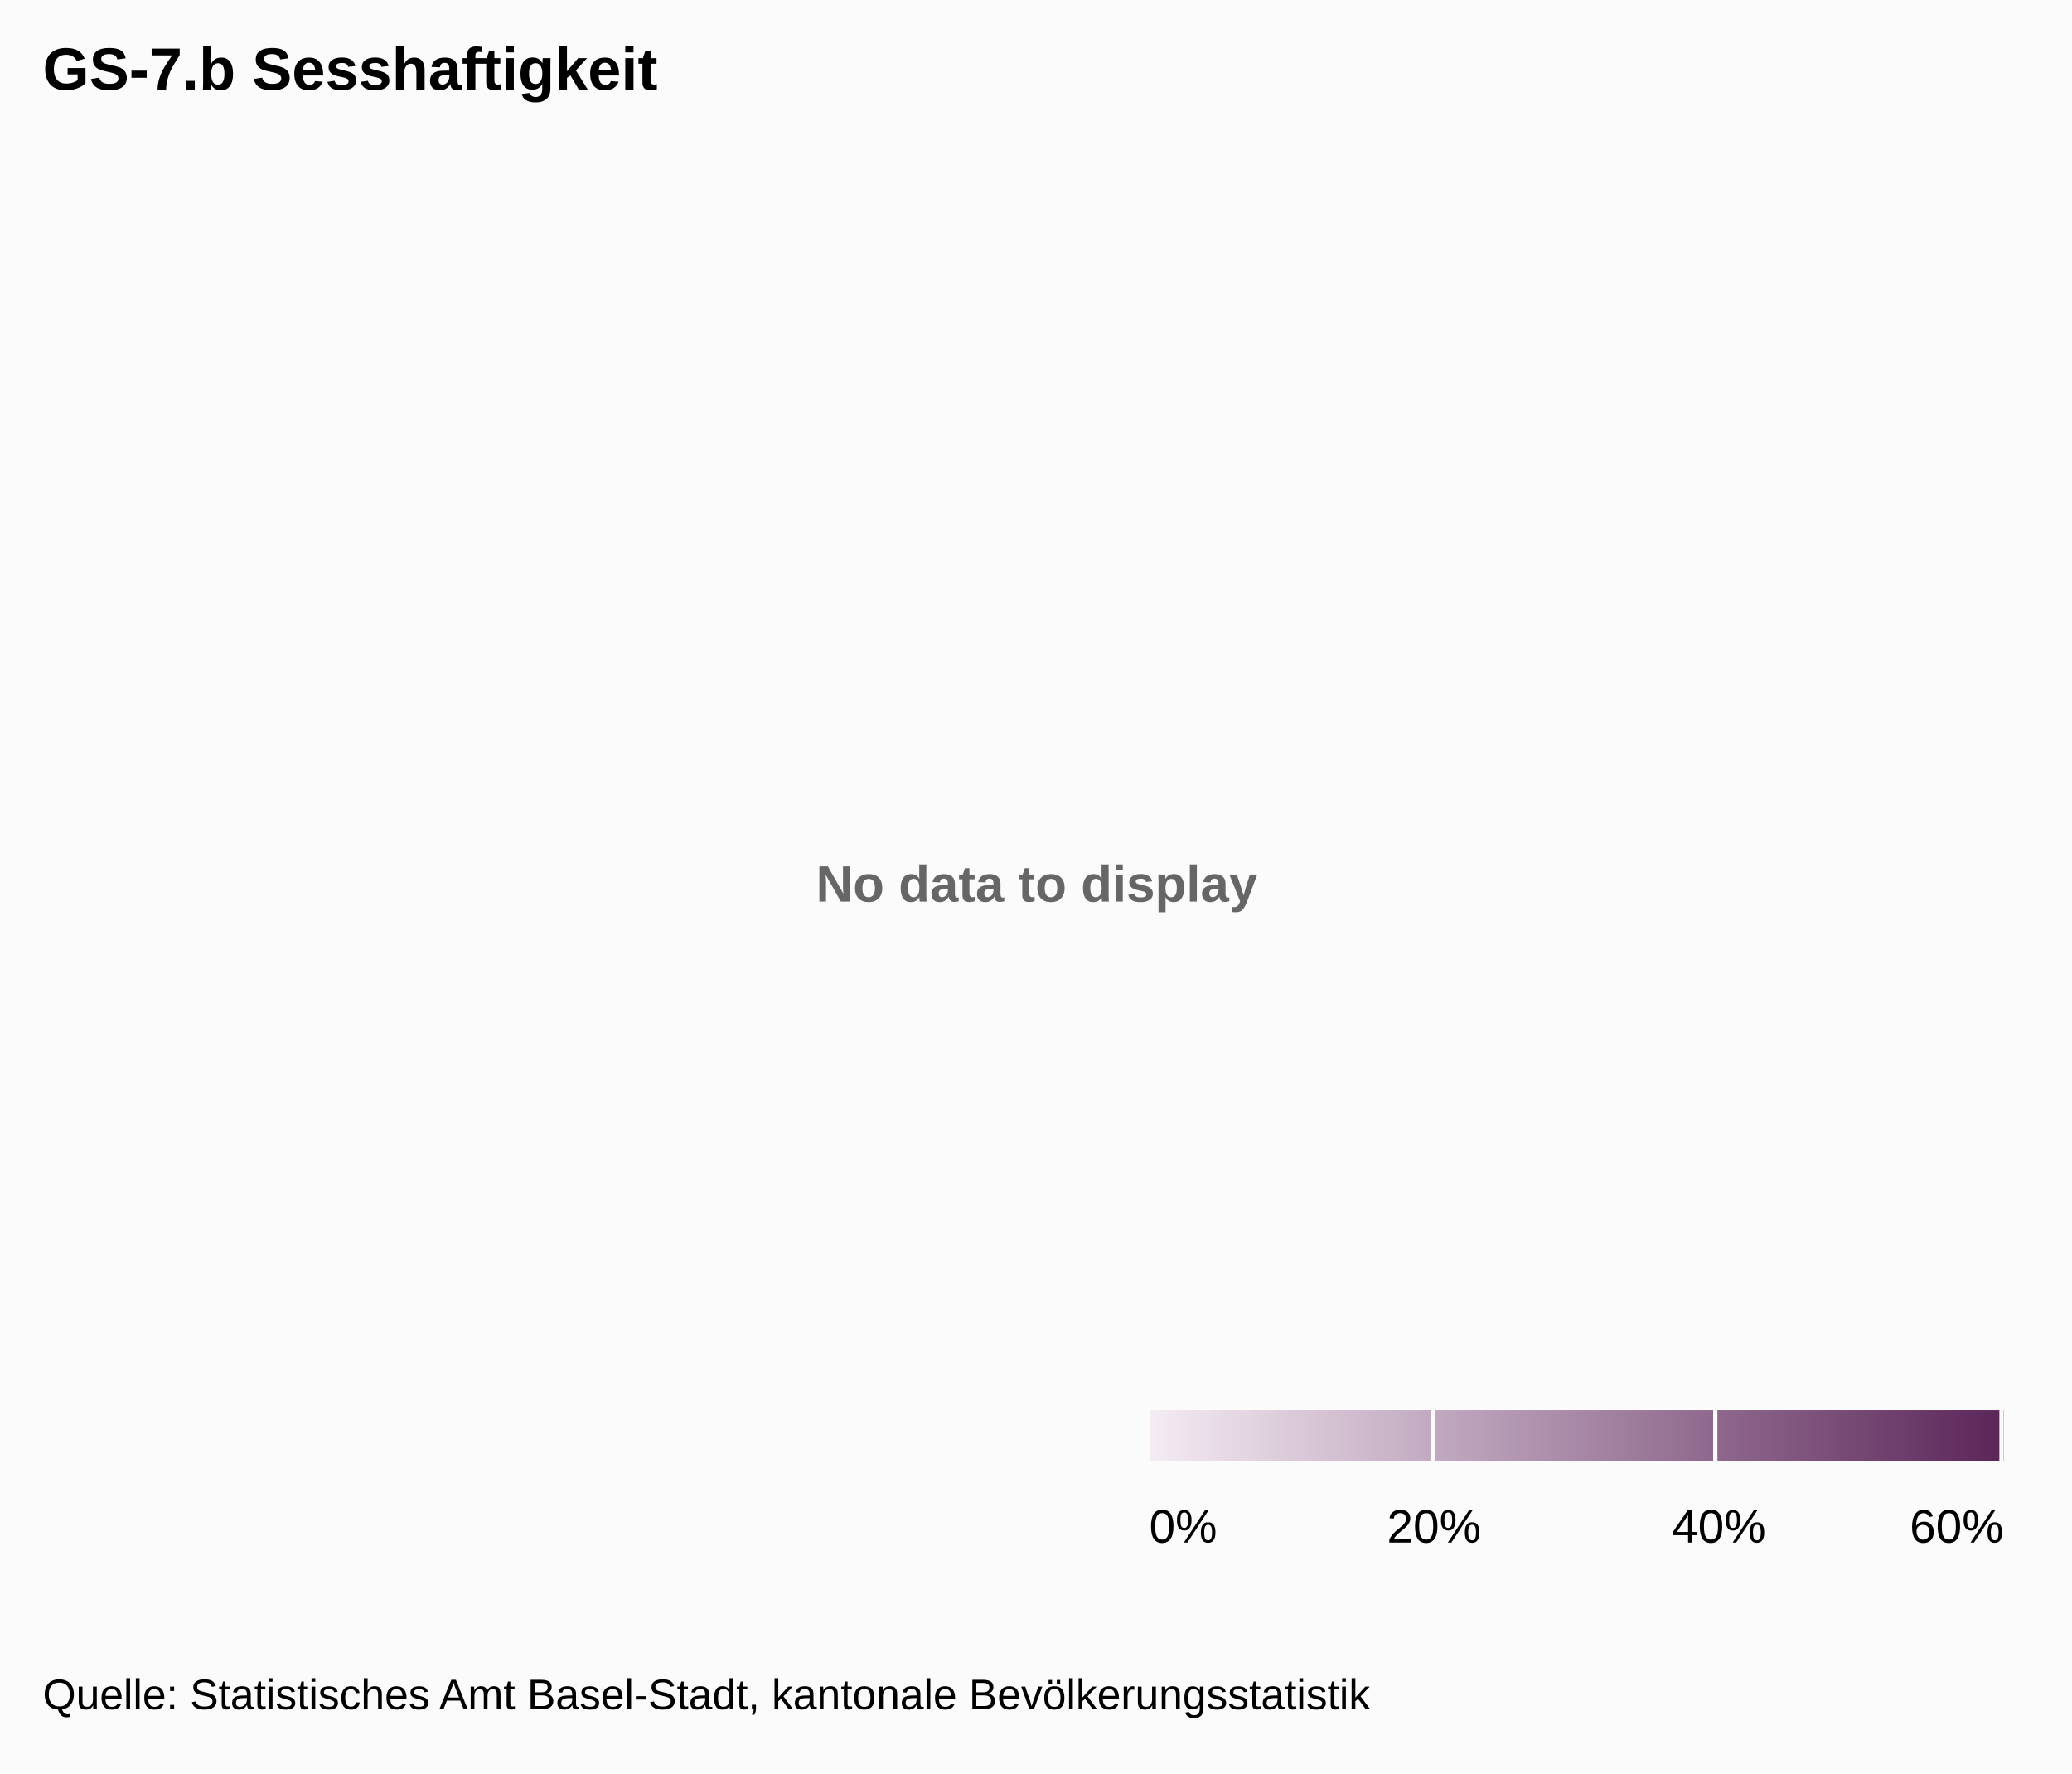
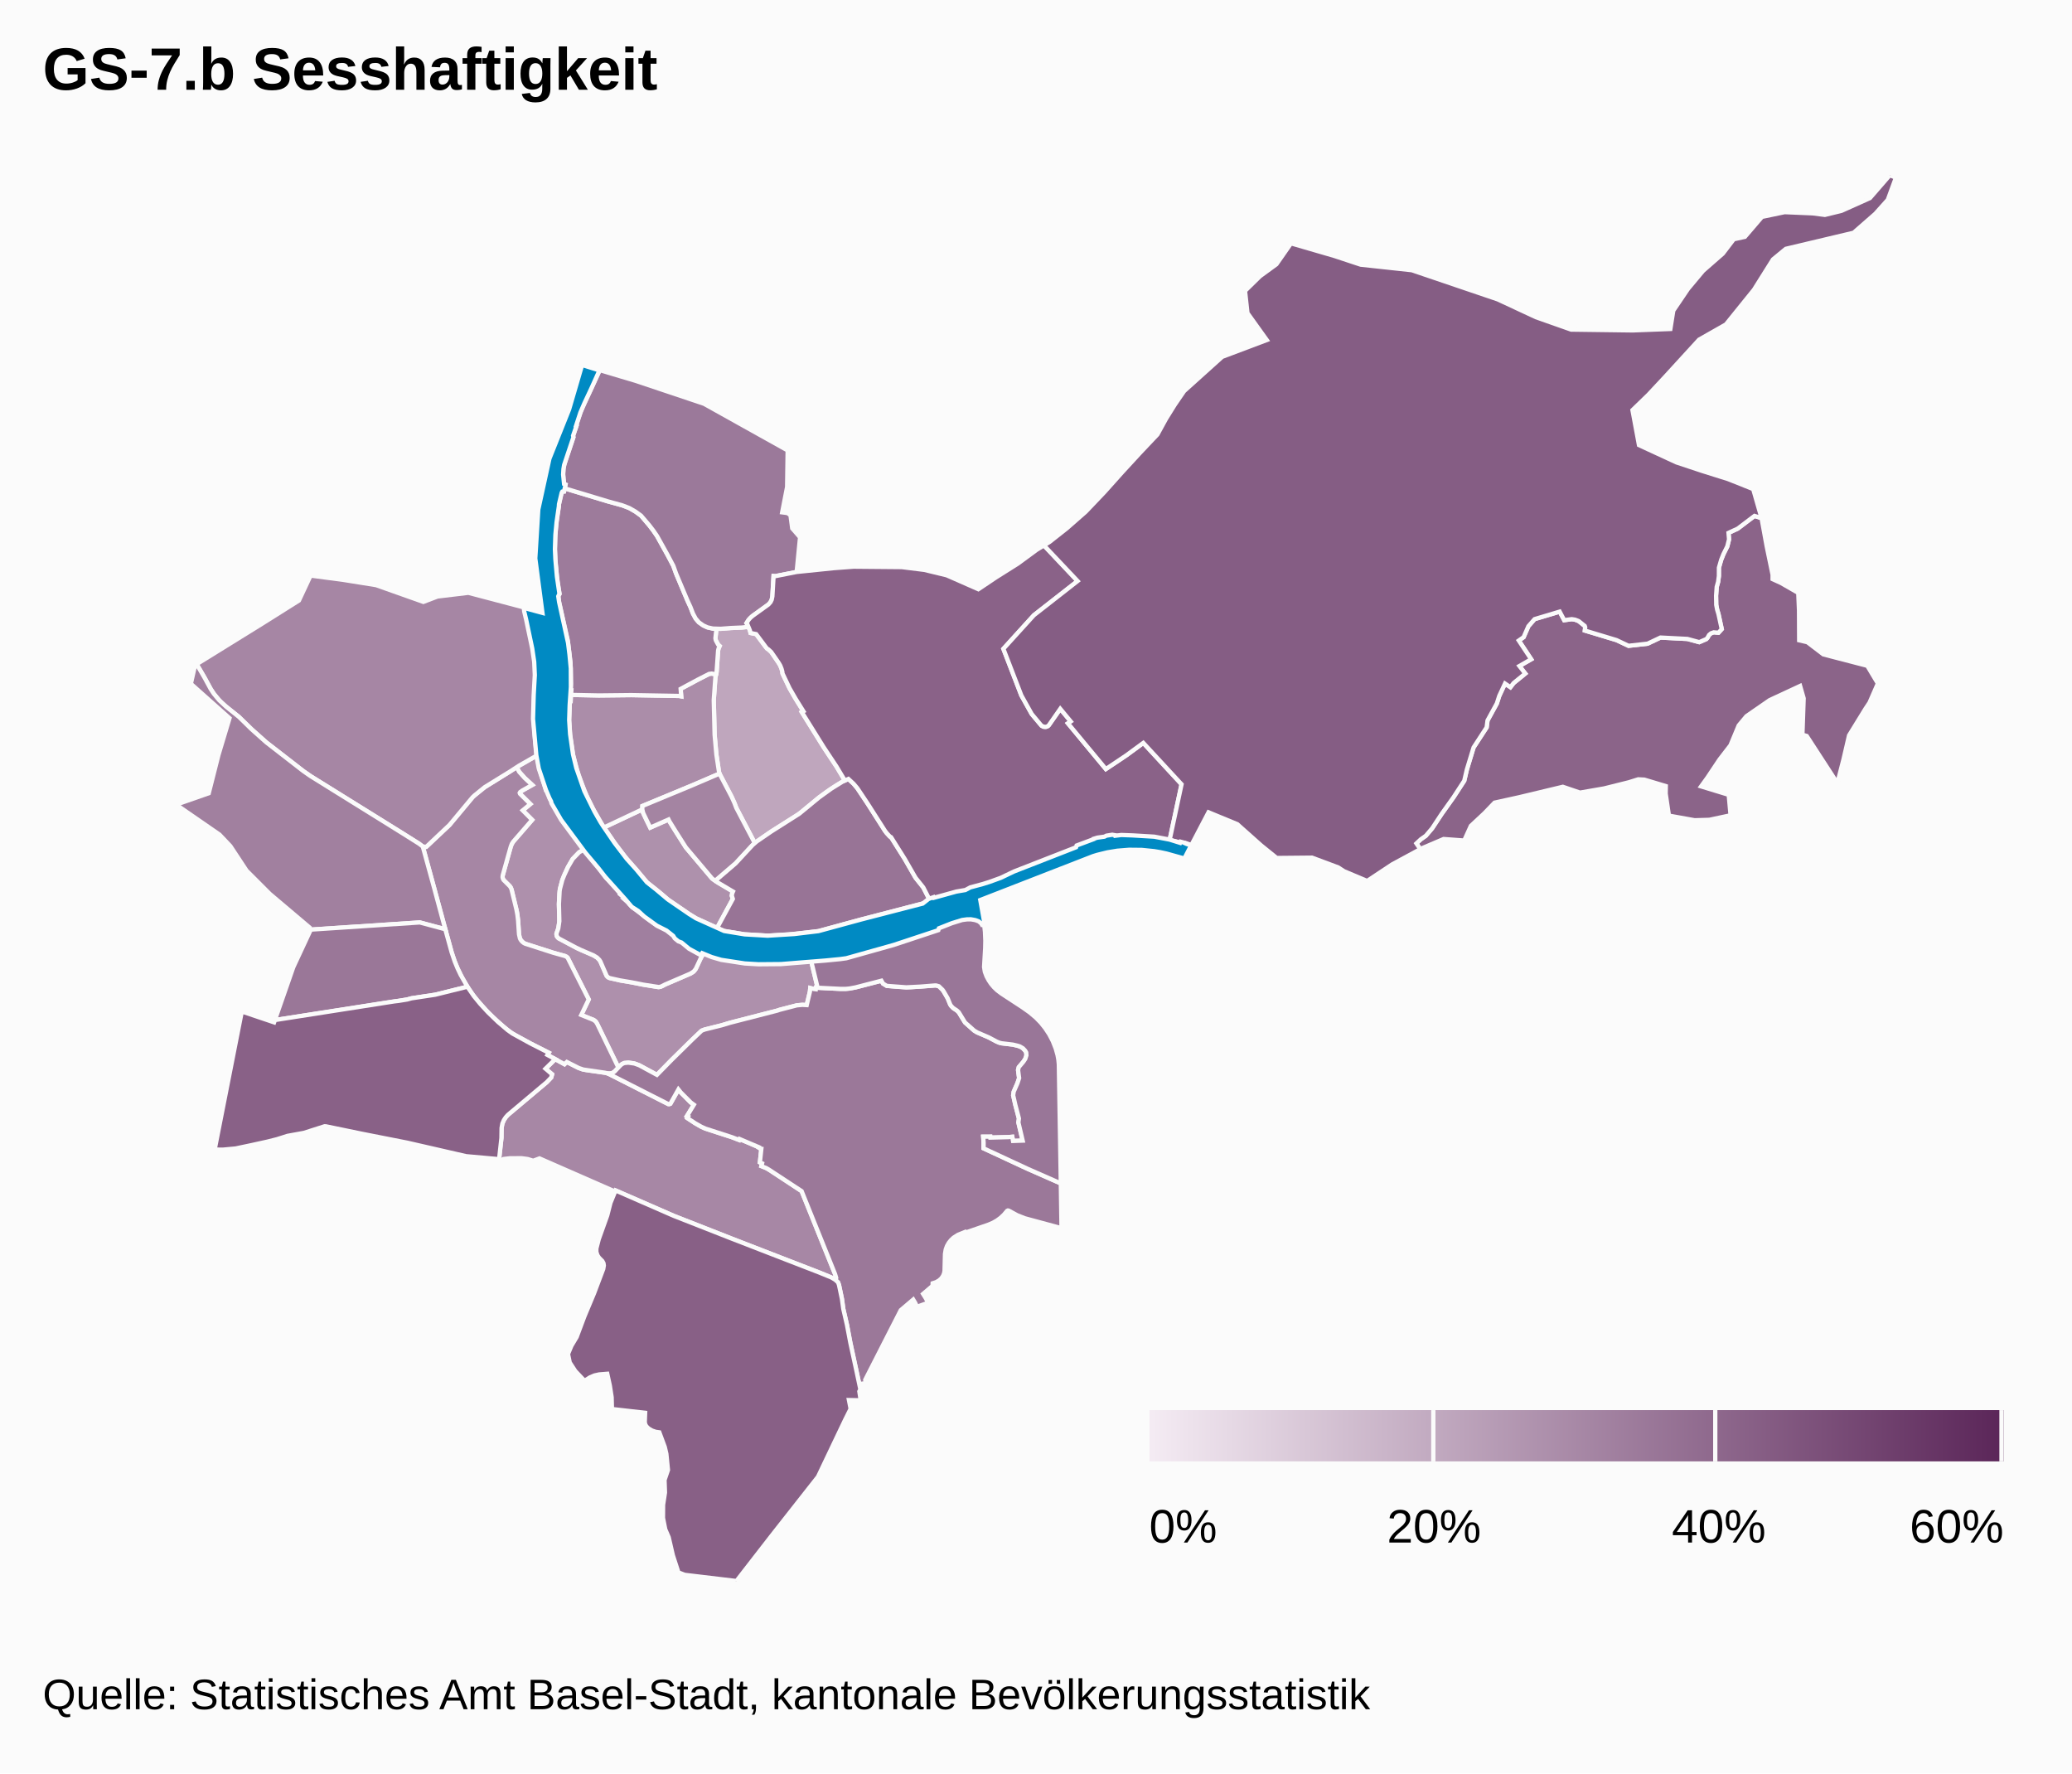
<svg xmlns="http://www.w3.org/2000/svg" class="highcharts-root" width="485" height="415" font-family="Arial" font-size="12">
  <defs>
-     <linearGradient x2="1" id="a">
+     <linearGradient x2="1" id="b">
      <stop offset="0" stop-color="#f4ebf3" />
      <stop offset="1" stop-color="#5b2659" />
    </linearGradient>
+     <clipPath id="a">
+       <path fill="none" d="M0 0h465v329H0z" />
+     </clipPath>
  </defs>
  <rect fill="#fbfbfb" class="highcharts-background" width="485" height="415" rx="0" ry="0" />
  <path fill="none" class="highcharts-plot-background" d="M10 41h465v329H10z" />
-   <text x="3" y="15" font-weight="700" color="#666" fill="#666" transform="translate(188 196)" class="highcharts-label highcharts-no-data">
-     <tspan>No data to display</tspan>
-   </text>
  <path fill="none" class="highcharts-plot-border" d="M10 41h465v329H10z" />
+   <g class="highcharts-series-group">
+     <g class="highcharts-series highcharts-series-0 highcharts-map-series highcharts-color-0 highcharts-tracker" transform="translate(10 41)" clip-path="url(#a)">
+       <path fill="#BFA6BD" d="M165.185 105.692l.367.892.134.552 1.314.267 2.292 3.079.281.324.284.168.664.61 1.738 2.528.38.647.295.742.187.67.04.431 1.642 3.448 1.436 2.49 1.814 2.911-.375.193 5.13 8.236 2.997 4.52 1.956 3.265-.474.216-1.389.827-2.373 1.585-1.804 1.325-4.119 3.417-.911.67-6.18 3.9-3.846 2.684-4.316-8.226-.463-1.204-.654-1.434-2.82-5.375-.096-.294-.63-4.169-.415-4.64-.2-8.12.392-5.425.28-1.222.346-4.934.122-.52.245-.538-.361-.33-.509-.938-.076-.248-.048-.313.241-2.234.986.03 2.387-.183 2.578-.112 1.53-.168z" class="highcharts-point highcharts-color-0 highcharts-name-rosental" stroke="#fbfbfb" vector-effect="non-scaling-stroke" />
+       <path fill="#AE91AC" d="M141.33 150.936l.869 1.744 4.29-1.896.203.416 1.407 2.273 2.447 3.856 6.141 7.268 1.302.918 3.583 2.127-.182.405-.098.565.245.757-3.697 6.802-4.813-2.208-1.64-.982-4.947-3.38-1.67-1.452-3.324-2.653-5.2-6.062-2.198-2.904-2.677-3.883 8.974-4.235.202.846.782 1.678z" class="highcharts-point highcharts-color-0 highcharts-name-altstadt-kleinbasel" stroke="#fbfbfb" vector-effect="non-scaling-stroke" />
+       <path fill="#AE90AC" d="M117.402 142.655l.322 1.09.508-.153.79 1.896-.279.468.693 1.28 2.687 4.162 4.71 6.32-1.265.736-1.51 1.555-1.095 1.883-.877 1.889-.469 1.178-.545 2.066-.124 1.08-.121 2.483.107 3.225-.035 1.138-.218 1.328-.431 1.25.072.517.155.277.226.233 4.387 2.339 3.82 1.677.842.515.532.53.252.393 1.426 3.295.212.276.368.251 2.594.605 2.718.458 2.72.54 3.497.572.504-.07.484-.195.633-.347 5.928-2.552.593-.352.327-.305.322-.449 1.127-2.418.726-1.3.341.166.082-.082 4.522 1.459 6.516.846 3.82-.029 7.105-.385 2.725-.291 1.52 6.287-.336.106-.053.41-.503-.062-.79-.214-.09.866-.744 3.12-1.018-.06-1.299.117-4.052 1.052-.526.183-11.042 2.84-1.972.593-3.937.98-.737.271-2.187 2.075-4.806 4.73-3.483 3.546-4.161-2.253-1.11-.405-.476-.091-.96-.112-.934.088-.52.241-.365.291-.495.532-5.171-10.592-.313-.346-.274-.184-2.934-1.183 1.745-3.638-4.932-9.751-.283-.241-.35-.171-2.67-.74-6.439-2.06-.349-.15-.424-.282-.482-.546-.241-.541-.145-.759-.216-3.244-.277-2.01-1.255-5.24-.185-.444-.217-.32-1.463-1.451-.201-.445-.04-.362.047-.3 1.884-6.726.234-.61.412-.622 4.35-5.004-2.216-2.223 1.798-1.484-2.421-2.399-.07-.205.106-.198.476-.344 2.347-1.317-1.767-1.633-1.29-1.44-.58-1.088 4.689-2.718.642 3.198 1.127 3.634z" class="highcharts-point highcharts-color-0 highcharts-name-vorstädte" stroke="#fbfbfb" vector-effect="non-scaling-stroke" />
+       <path fill="#AB8DA9" d="M157.463 117.402l-.391 5.425.199 8.12.415 4.64.63 4.169.096.294-6.44 2.763-11.6 4.809-.027.79-8.974 4.235-.325-.472-2.333-4.064-1.243-2.467-2.02-5.078-1.29-4.768-.707-4.659-.236-3.625.183-4.439.19.004.09-1.455 6.494.13 7.588-.083 11.2.196.49.095-.132-1.746 3.948-2.119 2.714-1.385.605-.075 1.03.173-.154.592z" class="highcharts-point highcharts-color-0 highcharts-name-matthäus" stroke="#fbfbfb" vector-effect="non-scaling-stroke" />
+       <path fill="#A787A5" d="M119.97 206.86l2.165 1.191.546-.522 2.585 1.315 1.021.393.91.195 4.575.64.576.176 14.08 7.133.266.009.23-.098 1.876-3.336.549.69 2.334 2.347.737.538-1.62 2.644.26.132-.19.341 1.854 1.219 1.42.812.975.445 6.24 2.019 1.664.642.103-.227 4.452 1.896-.036.075.44.273.233.035-.34 3.18.512.233-.163.651 1.136.459.636.37 7.643 5.02 7.829 19.428.254.763-.03.338-.104.2-.046.05-.468-.322-.749-.37-2.569-1.04-20.5-7.938-13.554-5.32-13.616-5.942-.113.253-17.691-7.752-1.47.548-1.31-.404-1.392-.186-2.723.007-1.531.177-.459.242-.579-.13.553-5.032.034-2.34.19-1.041.345-.797.428-.654.526-.587 9.08-7.637 1.051-1.096.208-.758-1.544-1.31 2.282-2.24z" class="highcharts-point highcharts-color-0 highcharts-name-gundeldingen" stroke="#fbfbfb" vector-effect="non-scaling-stroke" />
+       <path fill="#A686A4" d="M109.565 157.108l-1.884 6.726-.045.415.071.358.168.334 1.463 1.451.217.32.185.444 1.15 4.728.233 1.264.149 1.258.216 3.244.213.96.173.34.344.423.374.296.344.184 6.632 2.134 2.67.74.35.172.283.24 4.932 9.752-1.745 3.638 2.934 1.183.503.415.315.522 4.94 10.185-.897.936-.492.328-.344.1-.59.03-.844-.186-5.06-.742-1.073-.37-2.77-1.401-.545.522-3.994-2.17.31-.514-4.293-2.182-3.418-1.844-1.146-.702-1.614-1.259-2.662-2.392-1.554-1.57-2.153-2.428-1.133-1.467-1.071-1.605-1.224-2.097-1.077-2.195-.736-1.803-.642-1.927-6.764-24.784.814.07 5.45-5.138 5.378-6.458.436-.416 2.427-1.964 7.475-4.665.58 1.088 1.29 1.44 1.767 1.633-2.347 1.317-.476.344-.107.198.071.205 2.42 2.4-1.797 1.483 2.216 2.223-4.433 5.108-.329.518-.234.61z" class="highcharts-point highcharts-color-0 highcharts-name-am-ring" stroke="#fbfbfb" vector-effect="non-scaling-stroke" />
+       <path fill="#A686A4" d="M78.046 95.937l11.05 3.919 3.323-1.265 7.221-.865 12.99 3.424.057.462.125-.012.105.413 1.84 8.419.444 3.055.163 2.956-.06 2.357-.14 2.171-.096.238-.049.717-.101 5.95.362 4.695.353 3.252-4.132 2.357-2.132 1.384-5.9 3.642-2.427 1.964-.436.416-5.379 6.458-5.45 5.138-.813-.07-.87-.662-3.713-2.34-21.688-13.478-1.712-1.192-8.677-6.731-3.433-3.062-2.953-2.884-3.03-2.423-1.055-.935-.865-.917-.89-1.097-.742-1.12-1.468-2.703-1.833-3.133 15.322-9.482 8.618-5.42 2.73-5.84 7.743 1.026 7.598 1.218z" class="highcharts-point highcharts-color-0 highcharts-name-st.-johann" stroke="#fbfbfb" vector-effect="non-scaling-stroke" />
+       <path fill="#A484A2" d="M162.349 148.063l4.316 8.226-.735.715-3.751 4.057-4.258 3.648-.439.449-.795-.56-6.14-7.269-2.448-3.856-1.407-2.273-.203-.416-4.29 1.896-1.652-3.422-.202-.846.028-.79 11.598-4.809 6.441-2.763 2.82 5.375.654 1.434.463 1.204z" class="highcharts-point highcharts-color-0 highcharts-name-clara" stroke="#fbfbfb" vector-effect="non-scaling-stroke" />
+       <path fill="#A1809F" d="M91.62 166.78l2.61 9.692-5.963-1.601-25.687 1.694-.062-.46-9.355-7.91-5.448-5.45-3.794-5.751-2.528-2.666-10.17-7.02 7.641-2.675 2.265-8.934 2.596-8.634-9.05-8.052.988-4.349.378-.22 1.827 3.124 1.468 2.704.742 1.12 1.236 1.483 1.574 1.465 3.03 2.423 2.953 2.884 3.433 3.062 8.677 6.73 1.712 1.193 21.688 13.479 3.714 2.339.869.662 2.656 9.668z" class="highcharts-point highcharts-color-0 highcharts-name-iselin" stroke="#fbfbfb" vector-effect="non-scaling-stroke" />
+       <path fill="#A07F9F" d="M136.41 169.684l.384.341.05-.035.487.635.735.745 3.958 2.958 1.83 1.288 3.049 1.204 1.72 2.183.919.456 1.545 1.025.835.727 1.258.761.48-.507 1.055.554-.726 1.3-1.127 2.418-.484.614-.758.492-5.928 2.552-.952.484-.508.123-3.658-.567-2.72-.54-2.718-.458-2.408-.535-.385-.182-.34-.347-1.467-3.363-.252-.393-.532-.53-.841-.515-2.967-1.273-1.135-.546-4.066-2.166-.382-.452-.113-.392.017-.31.416-1.154.246-1.691-.1-4 .168-3.062.077-.501.545-2.066.469-1.178.877-1.89 1.096-1.882 1.509-1.555 1.265-.736 1.811 2.355.682.798 2.6 3.63 1.67 1.452 1.277 1.453-.102.13.321.375-.026.298.8.646.555.575-.01.254z" class="highcharts-point highcharts-color-0 highcharts-name-altstadt-grossbasel" stroke="#fbfbfb" vector-effect="non-scaling-stroke" />
+       <path fill="#9D7B9B" d="M157.618 116.81l-1.031-.173-.605.075-2.714 1.385-3.948 2.12.131 1.745-.49-.095-11.2-.196-7.587.083-6.494-.13.067-1.078-.19-.004.094-1.508-.104-4.93-.646-5.234-2.027-8.906-.174-1.45.285-.495-.49-2.814-.485-4.644-.11-3.015.057-2.836.205-2.772.237-1.984.417-2.512-.002-.379.48-2.178.187-.596.202-.224.332-.029.155-.755 10.117 3.055 3.336.915 1.672.64 1.422.816 1.329.96 1.933 2.268.966 1.261.863 1.262 2.493 4.486 1.306 2.474.656 1.835 2.665 6.32.687 1.485.584 1.516.631 1.181.751.879 1.036.735.983.449 1.252.28.851.027-.24 2.234.047.313.076.248.509.937.361.331-.245.538-.122.52-.346 4.934-.125.63z" class="highcharts-point highcharts-color-0 highcharts-name-klybeck" stroke="#fbfbfb" vector-effect="non-scaling-stroke" />
+       <path fill="#9B799A" d="M165.185 105.692l-1.531.168-2.578.112-2.387.184-1.837-.057-1.252-.281-.983-.449-1.036-.735-.75-.879-.632-1.181-.584-1.516-.687-1.485-2.665-6.32-.656-1.835-1.306-2.474-2.493-4.486-.863-1.262-.966-1.261-1.933-2.268-1.329-.96-1.422-.815-1.672-.641-3.336-.915-10.117-3.055.183-.89-.283-.15-.178-1.147-.068-1.232.078-1.213.256-1.16 2.062-6.188-.074-.302.772-2.31-.094-.033 1.122-3.314.474-1.136 3.972-8.581 8.346 2.485 16.063 5.384 19.568 10.917-.125 8.544-1.158 5.948 1.222.16.72.496.41 3.092 1.831 2.1-.79 8.097-5.011.987-.394-.04-.281 4.768-.07.444-.19.593-.362.563-.3.302-3.801 2.74-.841.846-.488.78.156.193.288.668z" class="highcharts-point highcharts-color-0 highcharts-name-kleinhüningen" stroke="#fbfbfb" vector-effect="non-scaling-stroke" />
+       <path fill="#9B7899" d="M199.82 189.912l2.3.152 1.044-.032 5.728-.413.259.012.621.182.847.817.264.369.95 1.638.586 1.445.225.335.455.476.875.58.445.42 1.466 2.392 2.136 1.896.698.426 2.697 1.155 1.899 1.007.6.25.551.137 2.592.306 1.031.24.653.205.395.199.31.221.522.557.243.436.043.663-.086.379-.186.453-.415.627-1.103 1.306-.165.673.25 1.881-.39 1.177-.88 2.009-.124.838.502 2.226.847 3.218-.128.906 1 4.254-2.252.08-.181-.978-.926.083-4.2.11-.022-.224-1.656.013.094 1.389-.007 1.338 10.288 4.782 7.794 3.429.164 10.477-8.585-2.323-1.784-.703-1.984-1.083-.195-.037-.184.084-.744.891-.827.768-.852.619-.888.504-1.073.46-5.408 1.865-.077-.151-1.628.658-1.043.665-.595.552-.53.667-.415.737-.289.792-.179 1.077-.1 3.972-.114.578-.243.585-.421.595-.556.49-.685.383-.764.245-.036.607-2.209 1.88.642 1.025.539 1.045-2.59.936-.463-.962-.43-.72-2.915 2.48-8.318 16.304.124.783-1.149.147.164.755-.277.541-2.358-10.953-.786-4.151-.86-3.742-.31-2.296-.687-3.273-.22-.608-.63-.588.122-.17.067-.303-.262-.878-7.829-19.428-7.643-5.02-.636-.37-1.136-.459.163-.65-.512-.234.34-3.18-.233-.035-.44-.273.036-.075-4.452-1.896-.103.227-1.663-.642-6.241-2.02-.975-.444-1.42-.812-1.853-1.219.189-.341-.26-.132 1.62-2.644-.737-.538-2.334-2.347-.549-.69-1.876 3.336-.23.098-.266-.009-13.835-7.027-.446-.178.532.053.682-.13.492-.33 1.392-1.467.364-.29.52-.242.936-.088 1.435.203 1.11.405 4.161 2.253 3.483-3.547 4.806-4.73 2.187-2.074.737-.27 3.937-.98 1.972-.594 11.042-2.84.526-.183 4.052-1.052 1.299-.117 1.018.06.743-3.12.092-.866.79.214.502.063.053-.411.552.071 5.224.26 1.203-.008.854-.078 1.399-.26 6.074-1.57.372.668.88.536 2.252.197z" class="highcharts-point highcharts-color-0 highcharts-name-st.-alban" stroke="#fbfbfb" vector-effect="non-scaling-stroke" />
+       <path fill="#9A7798" d="M54.666 197.667l-.32.05 4.315-12.388 3.956-8.492-.037-.272 25.687-1.694 5.963 1.6 1.498 5.425.723 2.14.655 1.59.72 1.514 1.58 2.778-7.542 1.87-5.533.836-1.03.28-1.98.32-28.655 4.443z" class="highcharts-point highcharts-color-0 highcharts-name-gotthelf" stroke="#fbfbfb" vector-effect="non-scaling-stroke" />
+       <path fill="#997698" d="M229.358 194.756l1.687 1.196 1.47 1.244 1.13 1.17 1.012 1.26.951 1.441.82 1.572.69 1.757.43 1.537.19 1.06.106 1.065.465 27.894-7.794-3.43-10.288-4.781.007-1.338-.094-1.39 1.656-.012.022.225 4.2-.111.926-.083.18.977 2.252-.079-.999-4.254.128-.906-.847-3.218-.502-2.226.124-.838.88-2.009.39-1.177-.25-1.88.165-.674 1.103-1.306.415-.627.272-.832-.043-.663-.243-.436-.522-.557-.705-.42-.653-.205-1.03-.24-2.593-.306-.55-.137-.601-.25-1.9-1.007-2.696-1.155-.698-.426-2.136-1.896-1.466-2.392-.445-.42-.875-.58-.455-.476-.225-.335-.587-1.445-.95-1.638-.263-.369-.847-.817-.621-.182-.26-.012-3.526.282-3.245.163-4.553-.349-.879-.536-.372-.668-6.074 1.57-1.4.26-.853.078-1.203.008-5.224-.26-.552-.071.335-.106-1.519-6.287 2.284-.244 5.192-.405 3.75-.848 5.298-1.418 2.426-1.228 2.785-.915 3.608-.74 4.497-1.857 3.276-1.607 5.852-.894 1.483 1.008.275 2.492.09 2.109-.036 1.682-.257 4.46.177 1.122.407 1.082.496.92.545.812.69.818.72.69 1.001.762 4.973 3.252z" class="highcharts-point highcharts-color-0 highcharts-name-breite" stroke="#fbfbfb" vector-effect="non-scaling-stroke" />
+       <path fill="#987496" d="M174.544 177.7l-4.71.281-5.598-.328-4.716-.778-1.68-.704 3.697-6.802-.245-.757.098-.565.182-.405-3.583-2.127-.507-.357.439-.45 4.258-3.647 4.002-4.322.971-.832 3.36-2.302 6.572-4.176 4.637-3.811 2.843-2.047 2.723-1.69 1.297-.59 1.214 1.124.885 1.047 2.373 3.553 4.092 6.418.392.517.767.836.251.117 3.218 5.112 2.529 4.398 1.804 2.256 1.655 3.222-1.64.507-15.326 3.999-9.214 2.52-7.04.783z" class="highcharts-point highcharts-color-0 highcharts-name-wettstein" stroke="#fbfbfb" vector-effect="non-scaling-stroke" />
+       <path fill="#8B6489" d="M411.119 105.359l.017 3.485 1.914.443 3.746 2.855 10.29 2.67 2.476 4.138-1.957 4.48-.937 1.414-3.85 6.253-1.3 5.592-1.441 5.588-7.171-11.048-1.006-.282.291-8.519-.832-2.896-7.122 3.309-5.44 3.759-1.81 2.17-1.935 4.657-2.556 3.315-2.82 4.221-1.495 2.071 6.465 1.973.433 4.79-4.972 1.064-3.438.1-6.018-1.085-.761-5.148.03-1.764-5.026-1.51-1.43-.07-2.192.686-5.765 1.439-5.676.986-4.015-1.366-10.181 2.436-5.801 1.278-2.382 2.474-3.167 2.96-1.548 3.43-4.826-.357-5.044 2.154-.41.222-.92-1.343 1.033-.96 1.18-.834 1.494-1.759 2.22-3.37 2.793-3.922 2.486-3.825.613-2.626 1.57-5.16 3.055-4.698.21-1.626 2.175-3.968.574-1.782 1.347-2.885 1.26.854.75-.973 2.726-2.22-1.37-1.763 2.755-1.586-2.899-4.376 1.13-.791 1.12-2.568 1.454-1.655 5.866-1.756 1.063 2.003 1.756-.239.775.12.707.268.22.12 1.346 1.079.107.316-.082.763 7.412 2.237 2.81 1.331 4.457-.496 3.024-1.432 6.304.323 2.771.753 1.647-.716.28-.309.358-.64.4-.362.347-.175.356-.097 1.11.095.768-.85-.767-3.528-.306-1.014-.217-1.124-.036-2.152.148-2.063.33-1.184.18-1.364.008-1.947.534-1.857.532-1.325.894-1.8.409-1.644-.124-1.52 2.143-.989 3.94-2.978 1.652.532 1.198 6.567 1.385 6.679-.003 1.016 1.985.907 4.024 2.314.178 4.147.017 3.46z" class="highcharts-point highcharts-color-0 highcharts-name-bettingen" stroke="#fbfbfb" vector-effect="non-scaling-stroke" />
+       <path fill="#8A6288" d="M242.24 94.976l-10.234 8.001-7.142 7.865 4.2 10.89 2.432 4.361 2.327 2.757.377.2.438.07.426-.082.342-.21 2.776-3.946 2.452 2.956-.655.442 8.871 10.696 4.783-3.202 3.985-2.915 8.955 9.682-2.794 13.043-12.725-.998-9.617 3.604-13.439 5.408-11.574 3.782-1.942.43-6.718 2.08-1.655-3.221-1.804-2.256-2.529-4.398-3.07-4.885-.148-.227-.251-.117-.767-.836-.392-.517-4.092-6.418-2.373-3.553-.885-1.047-1.214-1.125-.823.375-1.956-3.265-2.996-4.52-5.13-8.236.374-.193-1.814-2.91-1.436-2.49-1.641-3.449-.041-.43-.187-.671-.295-.742-.38-.647-1.738-2.527-.664-.611-.284-.168-.28-.324-2.293-3.08-1.314-.266-.16-.619-.563-1.363-.222-.322.488-.78.445-.5.547-.46 3.65-2.627.5-.572.269-.564.153-.766.28-4.768.395.04 5.01-.987 8.745-.896 4.599-.341 11.253.1 5.29.657 5.226 1.263 7.415 3.263 4.142-2.779 5.099-3.21 4.413-3.24 1.694-1.032 7.885 8.343z" class="highcharts-point highcharts-color-0 highcharts-name-hirzbrunnen" stroke="#fbfbfb" vector-effect="non-scaling-stroke" />
+       <path fill="#896187" d="M106.556 198.143l2.246 1.912 1.128.806 4.228 2.324 4.293 2.182-.31.515 1.83.977-2.282 2.24 1.544 1.311-.208.758-1.051 1.096-9.08 7.637-.526.587-.428.654-.345.797-.19 1.04-.034 2.341-.553 5.031-.55-.124-7.154-.647-13.795-3.16-10.608-2.091-8.422-1.74-.317-.012-4.831 1.546-3.832.698-2.484.787-2.211.557-3.765.831-3.704.78-2.945.273-1.951-.015 6.354-32.321 7.557 2.541.187-.537 27.941-4.37 1.032-.122 1.982-.32 1.029-.28 5.533-.837 7.543-1.87 1.514 2.197 1.512 1.84 1.822 1.974 2.3 2.214z" class="highcharts-point highcharts-color-0 highcharts-name-bachletten" stroke="#fbfbfb" vector-effect="non-scaling-stroke" />
+       <path fill="#886086" d="M190.434 279.636l.958 4.504-.243.478.313 2.093-2.749-.061.398 2.043-1.296 2.595-6.342 13.305-10.846 13.79L162.385 329l-12.09-1.443-1.493-.562-1.307-4.025-.966-4.187-.812-1.882-.53-2.67.024-3.057.442-2.878-.103-2.943.801-2.34-.373-3.777-.376-1.613-1.27-3.421-.852-.123-.86-.298-.816-.485-.52-.508-.243-.443-.117-.507.087-2.202-7.768-.887-.072-2.753-.421-2.71-.606-2.79-1.88.15-1.1.241-1.062.448-1.281.81-2.165-2.293-1.298-2.002-.405-1.973.795-1.913 1.24-2.085 1.788-4.767 2.276-5.444 2.15-5.689.138-.822-.08-.546-.27-.503-.773-.78-.38-.579-.247-.77.002-.787.556-2.17 1.987-5.557.755-2.95 1.196-2.918 13.616 5.942 13.554 5.32 20.5 7.938 2.871 1.176.88.528.664.616.22.608.686 3.273.311 2.296.86 3.742.786 4.15 1.4 6.45z" class="highcharts-point highcharts-color-0 highcharts-name-bruderholz" stroke="#fbfbfb" vector-effect="non-scaling-stroke" />
+       <path fill="#855D84" d="M428.963 9.018l-5.093 4.453-15.86 3.76-3.006 2.477-4.457 7.095-6.556 8.117-6.282 3.566-7.842 8.57-4.028 4.316-3.723 3.605 1.525 8.184 8.774 4.052 5.995 1.99 6.102 1.918 5.865 2.34 1.958 6.808-1.653-.532-3.94 2.978-2.142.99.124 1.52-.409 1.643-.894 1.8-.532 1.325-.534 1.857-.008 1.947-.18 1.364-.33 1.184-.148 2.063.036 2.152.217 1.124.306 1.014.767 3.528-.768.85-1.11-.095-.632.229-.454.385-.386.678-.27.291-1.646.716-2.77-.753-6.305-.323-3.024 1.432-4.457.496-2.81-1.33-7.412-2.238.082-.763-.107-.316-1.346-1.079-.22-.12-.707-.268-.775-.12-1.756.239-1.063-2.003-5.866 1.756-1.453 1.655-1.122 2.568-1.129.79 2.9 4.377-2.756 1.586 1.37 1.762-2.726 2.22-.75.974-1.26-.854-1.347 2.885-.574 1.782-2.175 3.968-.21 1.626-3.055 4.697-1.57 5.161-.613 2.626-2.486 3.825-2.792 3.921-2.221 3.371-1.494 1.759-1.18.834-1.032.96.919 1.343-6.561 3.547-5.883 3.894-5.408-2.28-1.363-.888-6.129-2.287-8.269.08-3.657-2.96-5.56-4.948-6.746-2.785-4.01 7.669-1.272-.454-.051.112-3.769-.842 2.794-13.043-8.955-9.682-3.985 2.915-4.783 3.202-8.871-10.696.655-.442-2.452-2.956-2.664 3.827-.3.256-.37.134-.597-.033-.509-.283-2.246-2.69-2.432-4.36-4.2-10.891 7.142-7.865 10.233-8.001-7.885-8.343 1.312-.8 4.024-3.17 4.437-3.886 4.391-4.609 4.114-4.598 4.183-4.547 4.117-4.354 2.008-3.664 2.04-3.279 2.186-3.188 8.922-8.031 10.434-3.935-4.526-6.312-.568-5.176 3.51-3.44 3.838-2.8 3.417-4.898 10.113 2.941 6.191 2.05 11.967 1.295 20.1 6.823 8.967 4.178 8.229 2.9 14.423.19 8.808-.336.68-4.282 3.46-5.112 3.512-4.2 4.626-4.044 2.56-3.358 2.609-.569 4.003-4.673 5.29-1.104 6.548.28 2.876.366 3.876-.947 6.683-2.997L432.354 0l1.423.575-1.89 5.173-2.924 3.27z" class="highcharts-point highcharts-color-0 highcharts-name-riehen" stroke="#fbfbfb" vector-effect="non-scaling-stroke" />
+     </g>
+     <g class="highcharts-series highcharts-series-1 highcharts-map-series highcharts-color-undefined highcharts-tracker" transform="translate(10 41)" clip-path="url(#a)">
+       <path fill="#008AC3" d="M128.422 49.894l-1.602 3.41-.976 2.265-1.014 3.11.097.044-.79 2.25.085.345-2.18 6.507-.156.961-.072 1.29.22 2.181.352.144-.363 1.606-.403.042-.14.244-.635 2.695-.03.517-.537 3.714-.277 2.94-.109 3.356.106 2.352.356 4.031.591 4.046-.273.602.196 1.334 2.102 9.602.338 2.738.303 3.214.018 4.346-.286 4.219-.115 3.526.212 3.257.683 4.749.769 3.186 1.889 5.422 2.38 4.807 1.423 2.485.657 1.016 2.59 3.793 2.892 3.785 2.218 2.457 2.487 3.002 2.186 1.726 2.688 2.257 5.01 3.437 1.609 1.007 6.585 2.968 4.79.783 5.384.312 6.258-.39 5.631-.678 10.05-2.735 14.368-3.715 1.367-1.083 1.175-.414.068.145 5.264-1.458 2.104-.358 1.142-.614 2.943-.791 1.545-.487 2.637-.955 3.133-1.497 14.506-5.66.13-.416 3.963-1.478.014-.09.889-.27 1.66-.232.457-.235 1.365-.214.637.11.048.127 1.427-.178 2.665.096 5.063.302 3.564.676 2.479.769.12-.272.561.146.893.401 1.014.294-1.594 3.098-4.182-1.167-1.476-.318-1.411-.238-2.883-.293-2.977-.031-2.757.22-2.307.378-2.422.595-.957.296-26.397 10.269 1.036 5.786-.61.055-.24-.38-.563-.473-.788-.292-1.036-.183-.944.016-1.094.143-2.433.756-3.015 1.19-.13.435-10.452 3.459-11.085 3.114-1.425.196-3.465.338-10.406.832-5.256.044-3.204-.187-5.51-.844-2.25-.657-2.226-.91-.283.489-2.798-1.528-1.749-1.453-.767-.291-.833-.69-.353-.581-1.557-1.235-2.262-1.146-2.956-2.144-1.424-1.308-1.5-.963-1.451-1.706-4.778-5.319-1.57-2.015-3.052-3.63-5.679-7.657-2.263-3.9-.087-.436-.383-.743-.815-1.923-1.686-5.023-.578-3.136-.77-8.501.163-5.672.253-4.585-.14-3.08-.459-3.1-1.426-6.78-.461-1.94-.053-.809 4.328 1.174-1.677-12.753.705-11.447 2.607-11.9 4.602-11.513 3.048-10.411 4.059 1.269-1.894 4.213z" class="highcharts-point" stroke="#fbfbfb" vector-effect="non-scaling-stroke" />
+     </g>
+   </g>
  <text x="10" class="highcharts-title" y="21" color="#000" font-size="14" font-weight="700">
    <tspan>GS-7.b Sesshaftigkeit</tspan>
  </text>
  <g class="highcharts-legend" transform="translate(43 323)">
    <rect fill="none" class="highcharts-legend-box" rx="0" ry="0" width="432" height="47" />
    <g class="highcharts-legend-item highcharts-undefined-series highcharts-color-undefined">
-       <path fill="url(#a)" d="M0 4h200v12H0z" transform="translate(226 3)" />
+       <path fill="url(#b)" d="M0 4h200v12H0z" transform="translate(226 3)" />
      <g class="highcharts-grid highcharts-coloraxis-grid">
        <path fill="none" stroke="#fbfbfb" class="highcharts-grid-line" d="M225.5 7v12m67-12v12m66-12v12m67-12v12" />
      </g>
      <g class="highcharts-axis highcharts-coloraxis">
        <path fill="none" class="highcharts-axis-line" d="M226 19h200" />
      </g>
      <g class="highcharts-axis-labels highcharts-coloraxis-labels" text-anchor="middle" color="#000" cursor="default" font-size="11">
        <text x="7.938" y="35" transform="translate(226 3)">
                    0%
                </text>
        <text x="66.667" y="35" transform="translate(226 3)">
                    20%
                </text>
        <text x="133.333" y="35" transform="translate(226 3)">
                    40%
                </text>
        <text x="189.008" y="35" transform="translate(226 3)">
                    60%
                </text>
      </g>
    </g>
  </g>
  <text x="10" class="highcharts-credits" y="400" cursor="default" color="#000" font-size="10">
    <tspan>Quelle: Statistisches Amt Basel-Stadt, kantonale Bevölkerungsstatistik</tspan>
  </text>
</svg>
